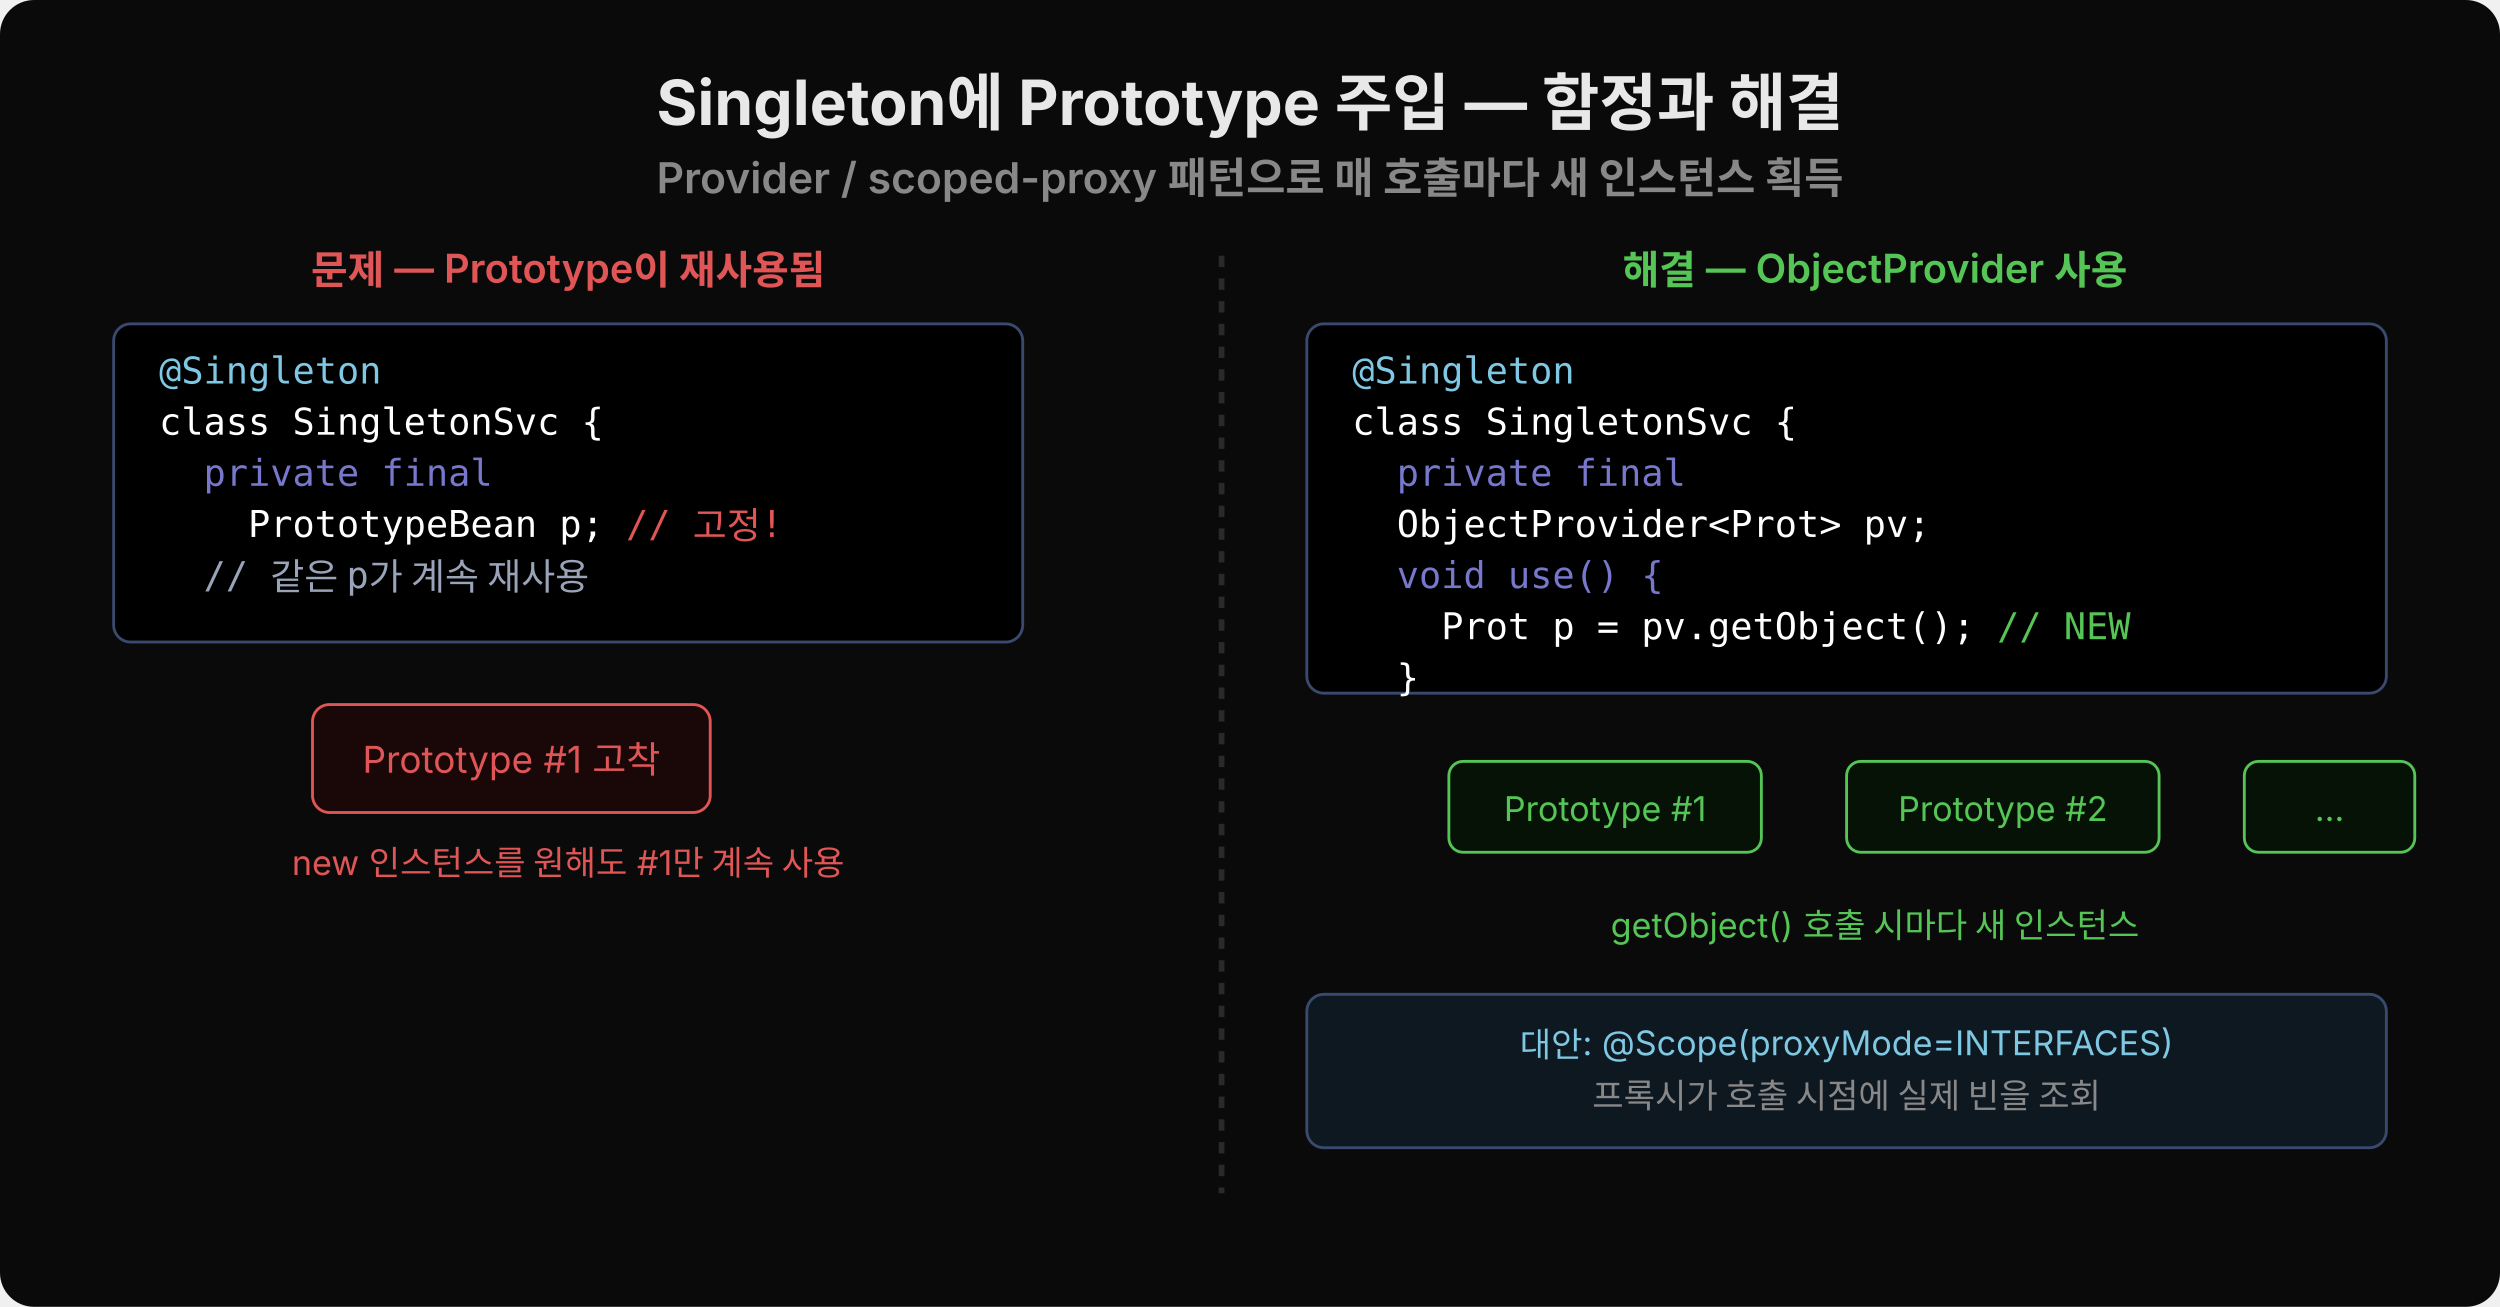
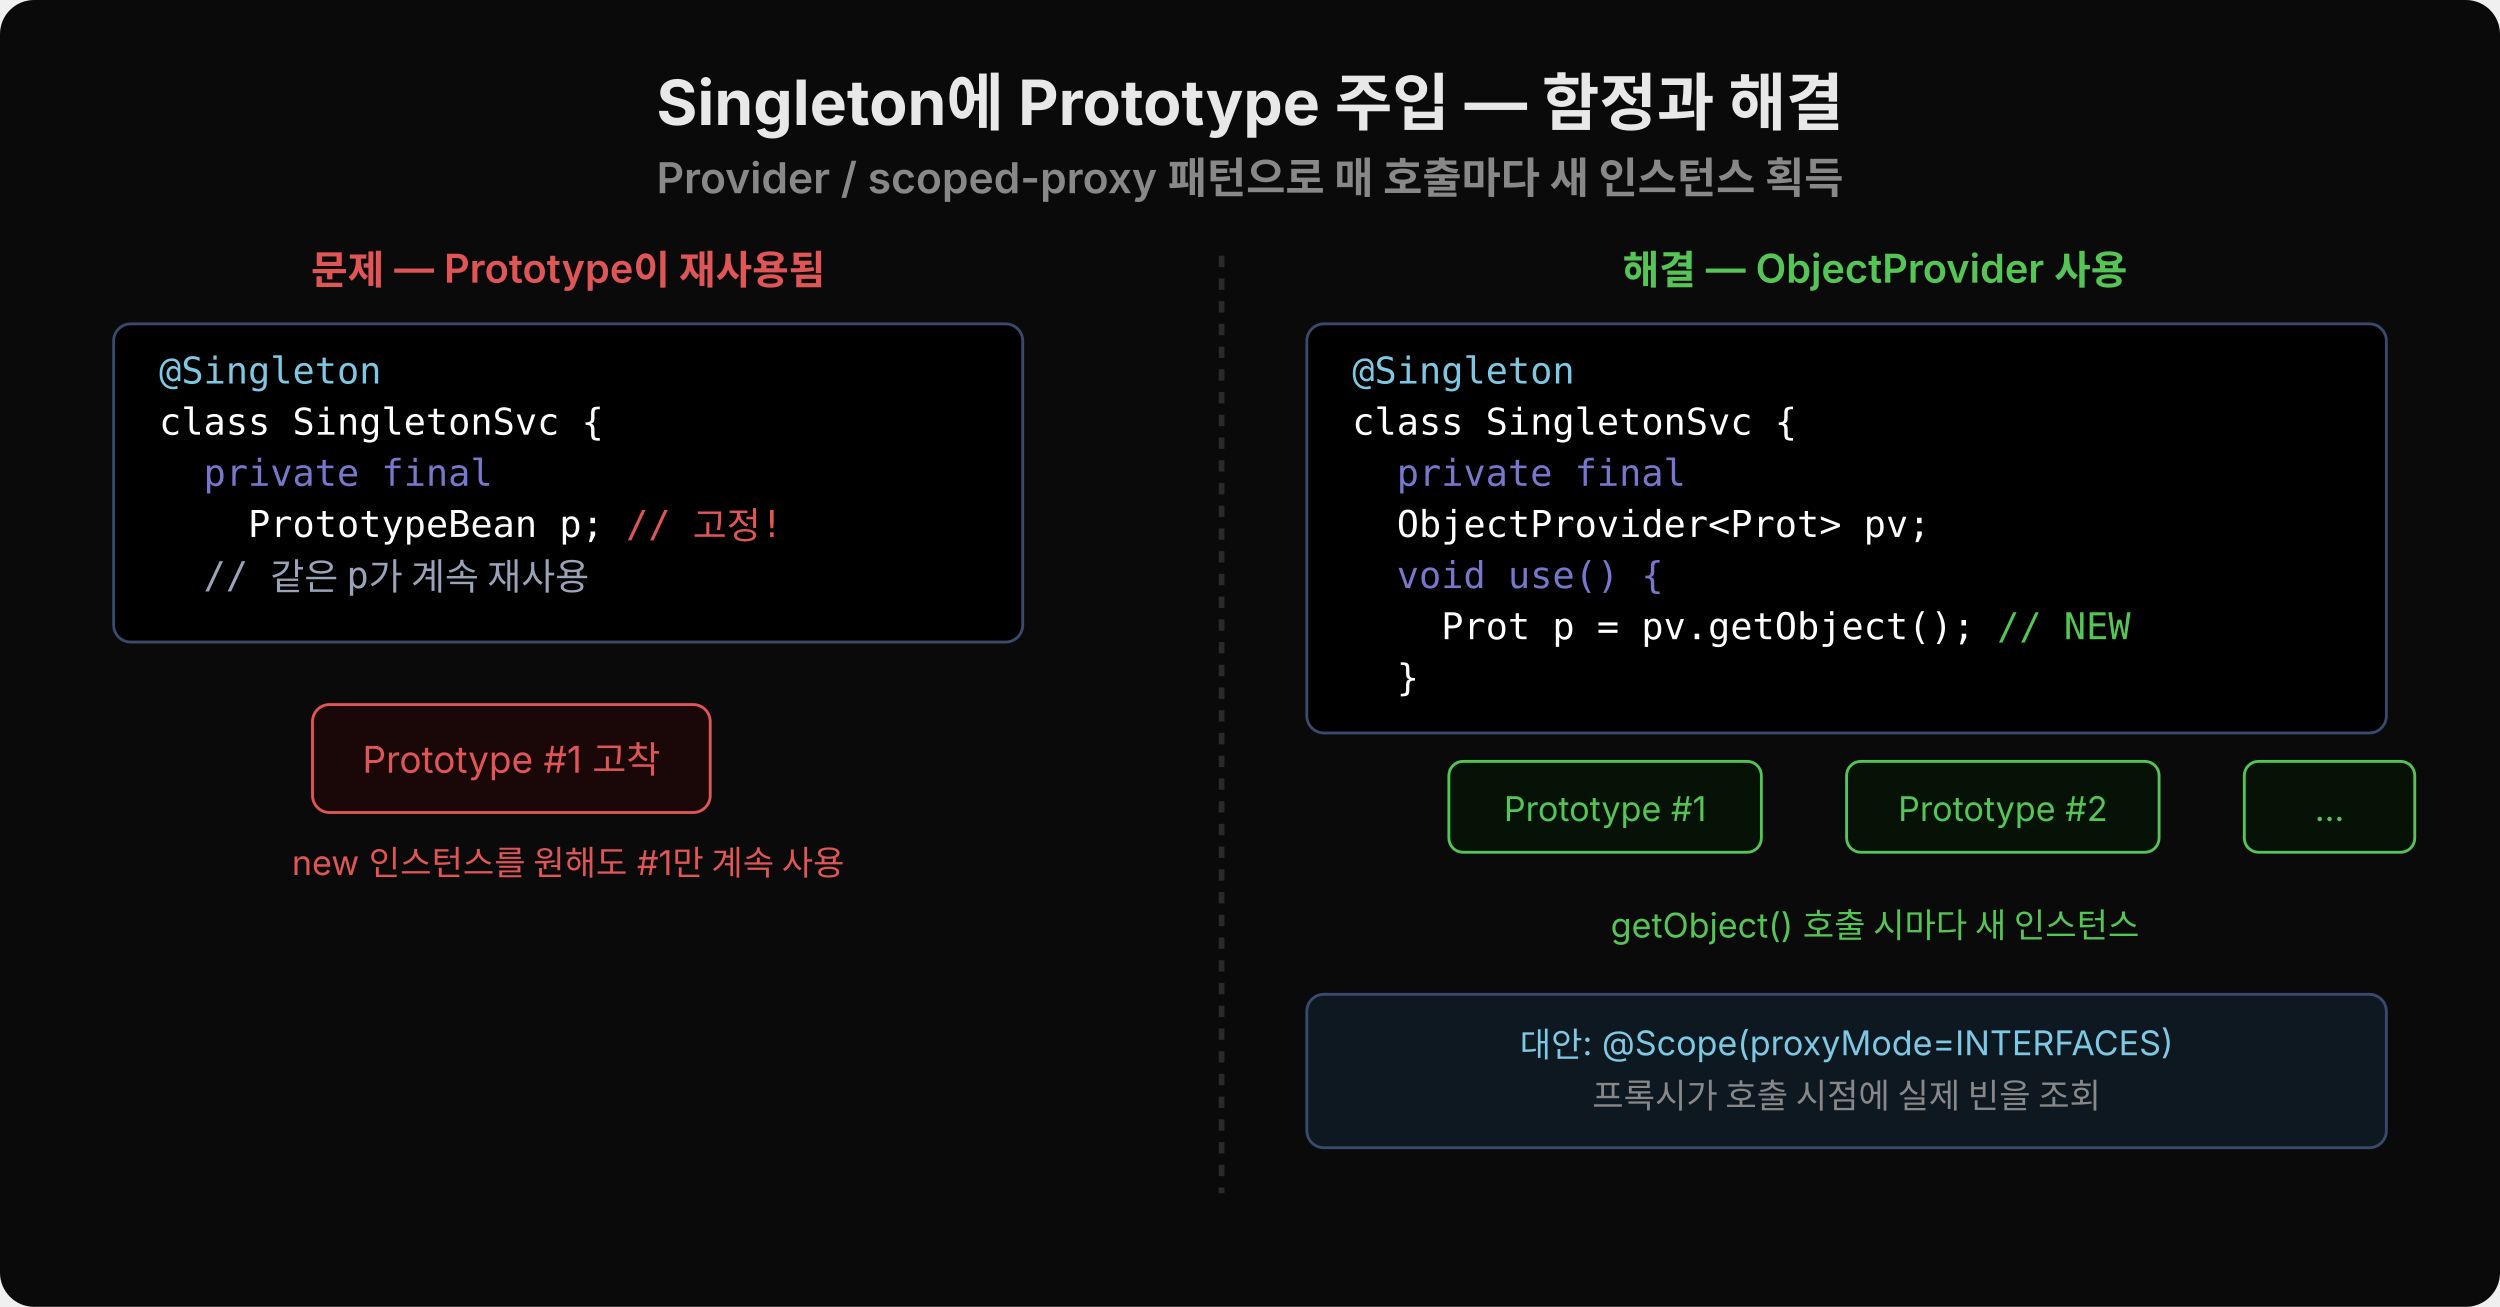
<svg xmlns="http://www.w3.org/2000/svg" width="880" height="460" viewBox="0 0 880 460">
  <defs>
    <marker id="arrW" markerWidth="20" markerHeight="14" refX="18" refY="7" orient="auto" markerUnits="userSpaceOnUse">
      <polygon points="0 0, 20 7, 0 14" fill="#e8e8e8" stroke="#444" stroke-width="0.5" />
    </marker>
    <marker id="arrG" markerWidth="20" markerHeight="14" refX="18" refY="7" orient="auto" markerUnits="userSpaceOnUse">
      <polygon points="0 0, 20 7, 0 14" fill="#55c555" stroke="#1a4a1a" stroke-width="0.5" />
    </marker>
    <marker id="arrR" markerWidth="20" markerHeight="14" refX="18" refY="7" orient="auto" markerUnits="userSpaceOnUse">
      <polygon points="0 0, 20 7, 0 14" fill="#e05555" stroke="#5a1a1a" stroke-width="0.5" />
    </marker>
  </defs>
  <rect width="880" height="460" fill="#0a0a0a" rx="12" />
  <text x="440" y="44" text-anchor="middle" font-family="'Wanted Sans Variable','Wanted Sans',-apple-system,sans-serif" font-size="22" font-weight="700" fill="#e8e8e8">Singleton에 Prototype 주입 — 함정과 해결</text>
  <text x="440" y="68" text-anchor="middle" font-family="'Wanted Sans Variable','Wanted Sans',-apple-system,sans-serif" font-size="15" font-weight="600" fill="#888">Provider / scoped-proxy 패턴으로 매 호출마다 새 인스턴스 획득</text>
  <text x="200" y="100" text-anchor="middle" font-family="'Wanted Sans Variable','Wanted Sans',-apple-system,sans-serif" font-size="14" font-weight="600" fill="#e05555">문제 — Prototype이 재사용됨</text>
  <rect x="40" y="114" width="320" height="112" rx="6" fill="#000000" stroke="#3a4a6e" />
  <text x="56" y="135" font-family="'JetBrains Mono','Menlo','Consolas',monospace" font-size="13" fill="#7ec8e3" xml:space="preserve">@Singleton</text>
  <text x="56" y="153" font-family="'JetBrains Mono','Menlo','Consolas',monospace" font-size="13" fill="#ffffff" xml:space="preserve">class SingletonSvc {</text>
  <text x="56" y="171" font-family="'JetBrains Mono','Menlo','Consolas',monospace" font-size="13" fill="#7777cc" xml:space="preserve">  private final</text>
  <text x="56" y="189" font-family="'JetBrains Mono','Menlo','Consolas',monospace" font-size="13" fill="#ffffff" xml:space="preserve">    PrototypeBean p; <tspan fill="#e05555">// 고정!</tspan>
  </text>
  <text x="56" y="207" font-family="'JetBrains Mono','Menlo','Consolas',monospace" font-size="13" fill="#9aa4b8" xml:space="preserve">  // 같은 p가 계속 재사용</text>
  <rect x="110" y="248" width="140" height="38" rx="6" fill="#1a0808" stroke="#e05555" />
  <text x="180" y="272" text-anchor="middle" font-family="'Wanted Sans Variable','Wanted Sans',-apple-system,sans-serif" font-size="13" fill="#e05555">Prototype #1 고착</text>
  <text x="200" y="308" text-anchor="middle" font-family="'Wanted Sans Variable','Wanted Sans',-apple-system,sans-serif" font-size="12" fill="#e05555">new 인스턴스를 원해도 #1만 계속 사용</text>
  <line x1="430" y1="90" x2="430" y2="420" stroke="#2a2a2a" stroke-width="2" stroke-dasharray="4,4" />
  <text x="660" y="100" text-anchor="middle" font-family="'Wanted Sans Variable','Wanted Sans',-apple-system,sans-serif" font-size="14" font-weight="600" fill="#55c555">해결 — ObjectProvider 사용</text>
-   <rect x="460" y="114" width="380" height="130" rx="6" fill="#000000" stroke="#3a4a6e" />
+   <rect x="460" y="114" width="380" height="144" rx="6" fill="#000000" stroke="#3a4a6e" />
  <text x="476" y="135" font-family="'JetBrains Mono','Menlo','Consolas',monospace" font-size="13" fill="#7ec8e3" xml:space="preserve">@Singleton</text>
  <text x="476" y="153" font-family="'JetBrains Mono','Menlo','Consolas',monospace" font-size="13" fill="#ffffff" xml:space="preserve">class SingletonSvc {</text>
  <text x="476" y="171" font-family="'JetBrains Mono','Menlo','Consolas',monospace" font-size="13" fill="#7777cc" xml:space="preserve">  private final</text>
  <text x="476" y="189" font-family="'JetBrains Mono','Menlo','Consolas',monospace" font-size="13" fill="#ffffff" xml:space="preserve">  ObjectProvider&lt;Prot&gt; pv;</text>
  <text x="476" y="207" font-family="'JetBrains Mono','Menlo','Consolas',monospace" font-size="13" fill="#7777cc" xml:space="preserve">  void use() {</text>
  <text x="476" y="225" font-family="'JetBrains Mono','Menlo','Consolas',monospace" font-size="13" fill="#ffffff" xml:space="preserve">    Prot p = pv.getObject();<tspan fill="#55c555"> // NEW</tspan>
  </text>
  <text x="476" y="243" font-family="'JetBrains Mono','Menlo','Consolas',monospace" font-size="13" fill="#ffffff" xml:space="preserve">  }</text>
  <rect x="510" y="268" width="110" height="32" rx="5" fill="#071207" stroke="#55c555" />
  <text x="565" y="289" text-anchor="middle" font-family="'Wanted Sans Variable','Wanted Sans',-apple-system,sans-serif" font-size="12" fill="#55c555">Prototype #1</text>
  <rect x="650" y="268" width="110" height="32" rx="5" fill="#071207" stroke="#55c555" />
  <text x="705" y="289" text-anchor="middle" font-family="'Wanted Sans Variable','Wanted Sans',-apple-system,sans-serif" font-size="12" fill="#55c555">Prototype #2</text>
  <rect x="790" y="268" width="60" height="32" rx="5" fill="#071207" stroke="#55c555" />
  <text x="820" y="289" text-anchor="middle" font-family="'Wanted Sans Variable','Wanted Sans',-apple-system,sans-serif" font-size="12" fill="#55c555">…</text>
  <text x="660" y="330" text-anchor="middle" font-family="'Wanted Sans Variable','Wanted Sans',-apple-system,sans-serif" font-size="12" fill="#55c555">getObject() 호출 시마다 새 인스턴스</text>
  <rect x="460" y="350" width="380" height="54" rx="6" fill="#0e1820" stroke="#3a4a6e" />
  <text x="650" y="372" text-anchor="middle" font-family="'Wanted Sans Variable','Wanted Sans',-apple-system,sans-serif" font-size="12" fill="#7ec8e3">대안: @Scope(proxyMode=INTERFACES)</text>
  <text x="650" y="390" text-anchor="middle" font-family="'Wanted Sans Variable','Wanted Sans',-apple-system,sans-serif" font-size="12" fill="#888">프록시가 호출 시점에 실제 빈을 조회</text>
</svg>
